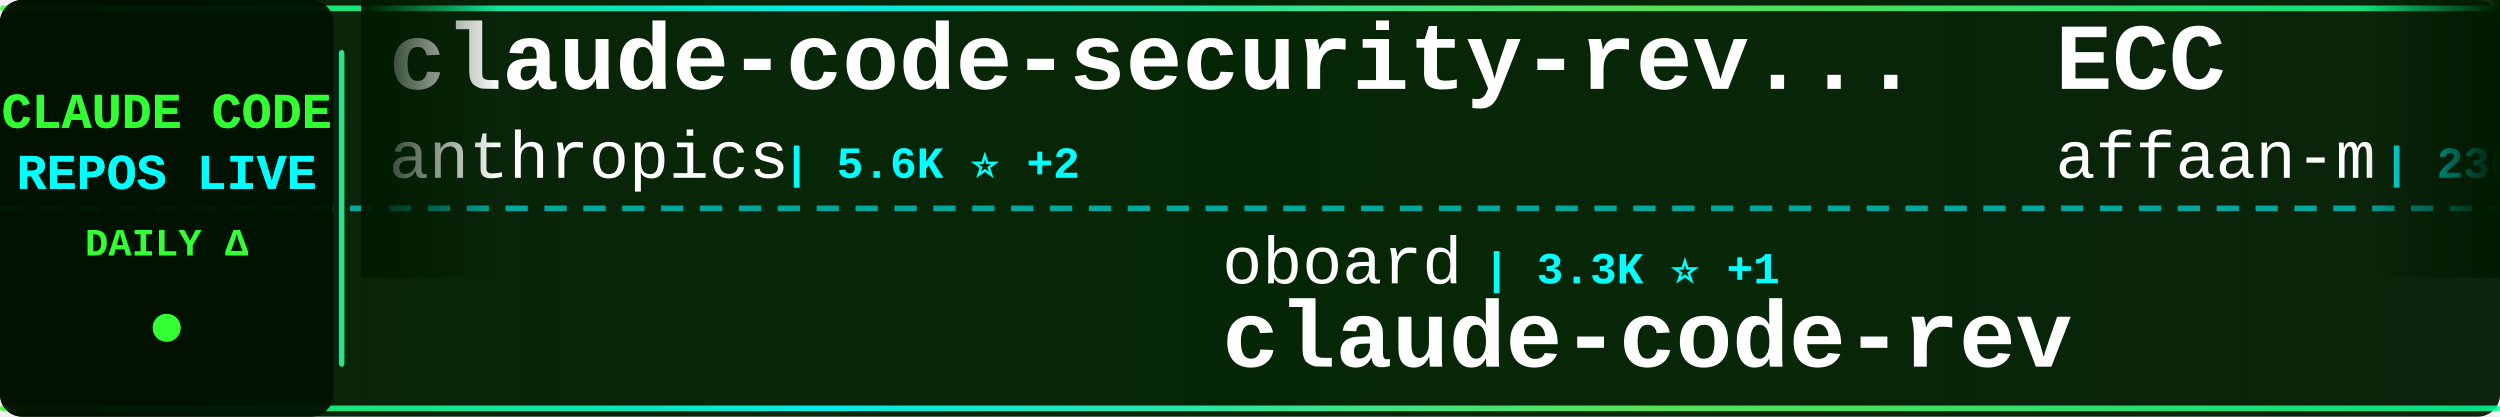
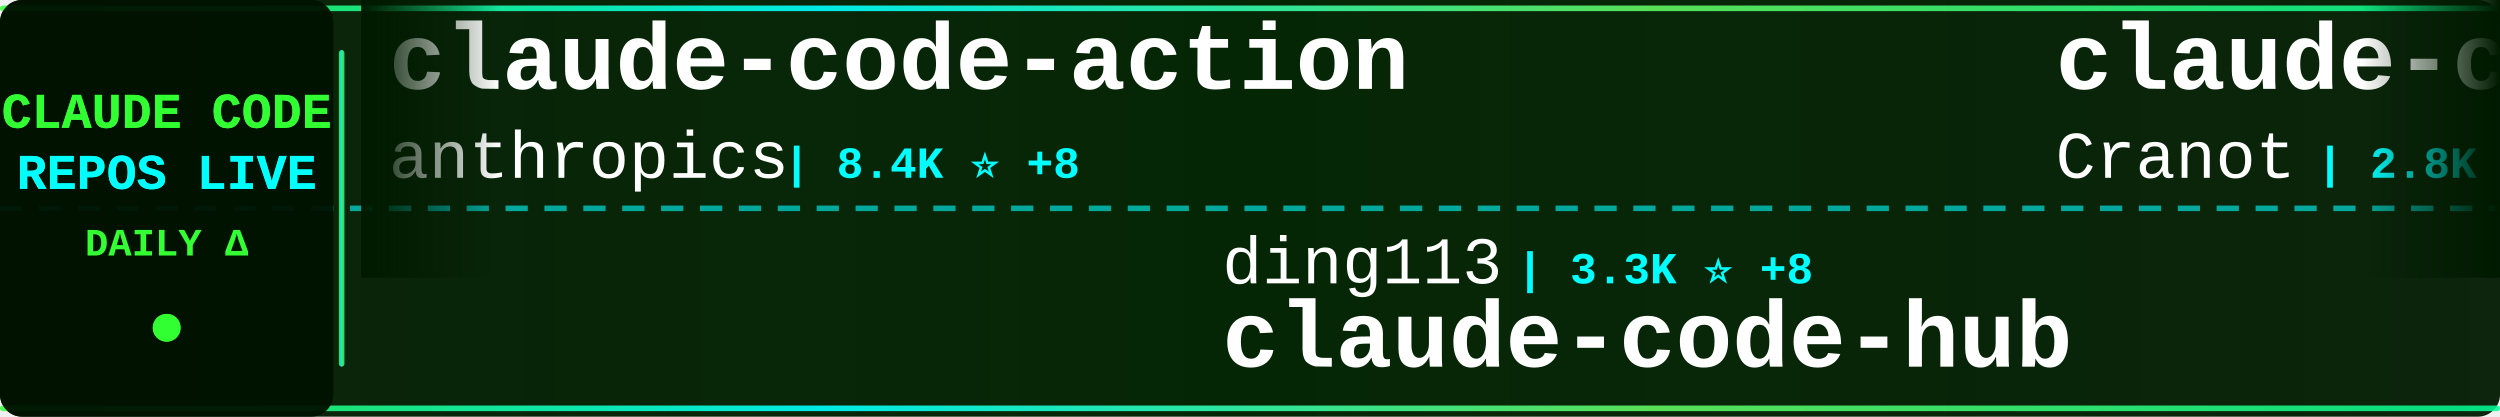
<svg xmlns="http://www.w3.org/2000/svg" width="900" height="150">
  <defs>
    <linearGradient id="tickerBg" x1="0%" y1="0%" x2="100%" y2="0%">
      <stop offset="0%" style="stop-color:#001a00;stop-opacity:0.95" />
      <stop offset="50%" style="stop-color:#002200;stop-opacity:0.98" />
      <stop offset="100%" style="stop-color:#001a00;stop-opacity:0.95" />
    </linearGradient>
    <linearGradient id="borderGrad" x1="0%" y1="0%" x2="100%" y2="0%">
      <stop offset="0%" style="stop-color:#33ff33;stop-opacity:0.85">
        <animate attributeName="stop-opacity" values="0.85;1;0.85" dur="2s" repeatCount="indefinite" />
      </stop>
      <stop offset="33%" style="stop-color:#00ffff;stop-opacity:0.9">
        <animate attributeName="stop-opacity" values="0.9;1;0.9" dur="2.2s" repeatCount="indefinite" />
      </stop>
      <stop offset="66%" style="stop-color:#66ff66;stop-opacity:0.85">
        <animate attributeName="stop-opacity" values="0.85;1;0.85" dur="1.8s" repeatCount="indefinite" />
      </stop>
      <stop offset="100%" style="stop-color:#00ff99;stop-opacity:0.85">
        <animate attributeName="stop-opacity" values="0.85;1;0.85" dur="2s" repeatCount="indefinite" />
      </stop>
    </linearGradient>
    <filter id="textGlow">
      <feGaussianBlur stdDeviation="0.1" result="coloredBlur" />
      <feMerge>
        <feMergeNode in="coloredBlur" />
        <feMergeNode in="SourceGraphic" />
      </feMerge>
    </filter>
    <filter id="metricGlow">
      <feGaussianBlur stdDeviation="0.2" result="coloredBlur" />
      <feMerge>
        <feMergeNode in="coloredBlur" />
        <feMergeNode in="SourceGraphic" />
      </feMerge>
    </filter>
    <linearGradient id="leftFade" x1="0%" y1="0%" x2="100%" y2="0%">
      <stop offset="0%" style="stop-color:#001a00;stop-opacity:1" />
      <stop offset="100%" style="stop-color:#001a00;stop-opacity:0" />
    </linearGradient>
    <linearGradient id="rightFade" x1="0%" y1="0%" x2="100%" y2="0%">
      <stop offset="0%" style="stop-color:#001a00;stop-opacity:0" />
      <stop offset="100%" style="stop-color:#001a00;stop-opacity:1" />
    </linearGradient>
  </defs>
  <rect width="900" height="150" fill="url(#tickerBg)" rx="8" />
  <rect x="0" y="2" width="900" height="2" fill="url(#borderGrad)" rx="1" />
  <rect x="0" y="146" width="900" height="2" fill="url(#borderGrad)" rx="1" />
  <line x1="0" y1="75" x2="900" y2="75" stroke="#00ffff" stroke-width="2" stroke-dasharray="8 6" opacity="0.6" />
  <rect x="0" y="0" width="120" height="150" fill="#001100" opacity="0.95" rx="8" />
  <text x="60" y="46" font-family="'Courier New', monospace" font-size="18" font-weight="bold" fill="#33ff33" text-anchor="middle" filter="url(#textGlow)">
    CLAUDE CODE
  </text>
  <text x="60" y="68" font-family="'Courier New', monospace" font-size="18" font-weight="bold" fill="#00ffff" text-anchor="middle" filter="url(#textGlow)">
    REPOS LIVE
  </text>
  <text x="60" y="92" font-family="'Courier New', monospace" font-size="14" font-weight="bold" fill="#33ff33" text-anchor="middle">
    DAILY Δ
  </text>
  <circle cx="60" cy="118" r="5" fill="#33ff33" filter="url(#metricGlow)">
    <animate attributeName="r" values="4;6;4" dur="1.5s" repeatCount="indefinite" />
    <animate attributeName="opacity" values="0.6;1;0.6" dur="1.5s" repeatCount="indefinite" />
  </circle>
  <rect x="122" y="18" width="2" height="114" fill="url(#borderGrad)" rx="1" />
  <clipPath id="tickerClip">
    <rect x="130" y="0" width="770" height="150" />
  </clipPath>
  <g clip-path="url(#tickerClip)">
    <g id="tickerItems">
      <animateTransform attributeName="transform" attributeType="XML" type="translate" from="0 0" to="-3000 0" dur="54s" repeatCount="indefinite" />
      <g transform="translate(0, 0)">
-         <text x="140" y="32" font-family="'Courier New', monospace" font-size="34" font-weight="bold" fill="#ffffff">claude-code-security-rev...</text>
+         <text x="140" y="32" font-family="'Courier New', monospace" font-size="34" font-weight="bold" fill="#ffffff">claude-code-action</text>
        <text x="140" y="64" font-family="'Courier New', monospace" font-size="24" font-weight="normal" fill="#ffffff" opacity="1.0">anthropics</text>
-         <text x="282" y="64" font-family="'Courier New', monospace" font-size="16" font-weight="bold" fill="#00ffff"> | 5.6K ⭐ +2</text>
+         <text x="282" y="64" font-family="'Courier New', monospace" font-size="16" font-weight="bold" fill="#00ffff"> | 8.4K ⭐ +8</text>
      </g>
      <g transform="translate(300, 0)">
-         <text x="140" y="102" font-family="'Courier New', monospace" font-size="24" font-weight="normal" fill="#ffffff" opacity="1.0">oboard</text>
-         <text x="234" y="102" font-family="'Courier New', monospace" font-size="16" font-weight="bold" fill="#00ffff"> | 3.3K ⭐ +1</text>
-         <text x="140" y="132" font-family="'Courier New', monospace" font-size="34" font-weight="bold" fill="#ffffff">claude-code-rev</text>
+         <text x="140" y="102" font-family="'Courier New', monospace" font-size="24" font-weight="normal" fill="#ffffff" opacity="1.0">ding113</text>
+         <text x="246" y="102" font-family="'Courier New', monospace" font-size="16" font-weight="bold" fill="#00ffff"> | 3.3K ⭐ +8</text>
+         <text x="140" y="132" font-family="'Courier New', monospace" font-size="34" font-weight="bold" fill="#ffffff">claude-code-hub</text>
      </g>
      <g transform="translate(600, 0)">
-         <text x="140" y="32" font-family="'Courier New', monospace" font-size="34" font-weight="bold" fill="#ffffff">ECC</text>
-         <text x="140" y="64" font-family="'Courier New', monospace" font-size="24" font-weight="normal" fill="#ffffff" opacity="1.0">affaan-m</text>
-         <text x="258" y="64" font-family="'Courier New', monospace" font-size="16" font-weight="bold" fill="#00ffff"> | 230.5K ⭐ +79</text>
+         <text x="140" y="32" font-family="'Courier New', monospace" font-size="34" font-weight="bold" fill="#ffffff">claude-code-guide</text>
+         <text x="140" y="64" font-family="'Courier New', monospace" font-size="24" font-weight="normal" fill="#ffffff" opacity="1.0">Cranot</text>
+         <text x="234" y="64" font-family="'Courier New', monospace" font-size="16" font-weight="bold" fill="#00ffff"> | 2.8K ⭐ +2</text>
      </g>
      <g transform="translate(900, 0)">
-         <text x="140" y="102" font-family="'Courier New', monospace" font-size="24" font-weight="normal" fill="#ffffff" opacity="1.0">VineeTagarwaL-code</text>
-         <text x="378" y="102" font-family="'Courier New', monospace" font-size="16" font-weight="bold" fill="#00ffff"> | 274 ⭐</text>
-         <text x="140" y="132" font-family="'Courier New', monospace" font-size="34" font-weight="bold" fill="#ffffff">claude-code</text>
+         <text x="140" y="102" font-family="'Courier New', monospace" font-size="24" font-weight="normal" fill="#ffffff" opacity="1.0">sugyan</text>
+         <text x="234" y="102" font-family="'Courier New', monospace" font-size="16" font-weight="bold" fill="#00ffff"> | 1.1K ⭐</text>
+         <text x="140" y="132" font-family="'Courier New', monospace" font-size="34" font-weight="bold" fill="#ffffff">claude-code-webui</text>
      </g>
      <g transform="translate(1200, 0)">
-         <text x="140" y="32" font-family="'Courier New', monospace" font-size="34" font-weight="bold" fill="#ffffff">awesome-claude-code-tool...</text>
-         <text x="140" y="64" font-family="'Courier New', monospace" font-size="24" font-weight="normal" fill="#ffffff" opacity="1.0">rohitg00</text>
-         <text x="258" y="64" font-family="'Courier New', monospace" font-size="16" font-weight="bold" fill="#00ffff"> | 2.3K ⭐ +1</text>
+         <text x="140" y="32" font-family="'Courier New', monospace" font-size="34" font-weight="bold" fill="#ffffff">claude-code</text>
+         <text x="140" y="64" font-family="'Courier New', monospace" font-size="24" font-weight="normal" fill="#ffffff" opacity="1.0">xorespesp</text>
+         <text x="270" y="64" font-family="'Courier New', monospace" font-size="16" font-weight="bold" fill="#00ffff"> | 230 ⭐</text>
      </g>
      <g transform="translate(1500, 0)">
-         <text x="140" y="102" font-family="'Courier New', monospace" font-size="24" font-weight="normal" fill="#ffffff" opacity="1.0">JrCx7scC</text>
-         <text x="258" y="102" font-family="'Courier New', monospace" font-size="16" font-weight="bold" fill="#00ffff"> | 371 ⭐</text>
-         <text x="140" y="132" font-family="'Courier New', monospace" font-size="34" font-weight="bold" fill="#ffffff">claude-code-source</text>
+         <text x="140" y="102" font-family="'Courier New', monospace" font-size="24" font-weight="normal" fill="#ffffff" opacity="1.0">Alishahryar1</text>
+         <text x="306" y="102" font-family="'Courier New', monospace" font-size="16" font-weight="bold" fill="#00ffff"> | 40.6K ⭐ +156</text>
+         <text x="140" y="132" font-family="'Courier New', monospace" font-size="34" font-weight="bold" fill="#ffffff">free-claude-code</text>
      </g>
      <g transform="translate(1800, 0)">
-         <text x="140" y="32" font-family="'Courier New', monospace" font-size="34" font-weight="bold" fill="#ffffff">claude-code-source-code-...</text>
-         <text x="140" y="64" font-family="'Courier New', monospace" font-size="24" font-weight="normal" fill="#ffffff" opacity="1.0">ghuntley</text>
-         <text x="258" y="64" font-family="'Courier New', monospace" font-size="16" font-weight="bold" fill="#00ffff"> | 987 ⭐</text>
+         <text x="140" y="32" font-family="'Courier New', monospace" font-size="34" font-weight="bold" fill="#ffffff">oh-my-claudecode</text>
+         <text x="140" y="64" font-family="'Courier New', monospace" font-size="24" font-weight="normal" fill="#ffffff" opacity="1.0">Yeachan-Heo</text>
+         <text x="294" y="64" font-family="'Courier New', monospace" font-size="16" font-weight="bold" fill="#00ffff"> | 37.8K ⭐ +32</text>
      </g>
      <g transform="translate(2100, 0)">
-         <text x="140" y="102" font-family="'Courier New', monospace" font-size="24" font-weight="normal" fill="#ffffff" opacity="1.0">lowcortisolprogrammer</text>
-         <text x="414" y="102" font-family="'Courier New', monospace" font-size="16" font-weight="bold" fill="#00ffff"> | 171 ⭐</text>
-         <text x="140" y="132" font-family="'Courier New', monospace" font-size="34" font-weight="bold" fill="#ffffff">claude-code</text>
-       </g>
-       <g transform="translate(2400, 0)">
-         <text x="140" y="32" font-family="'Courier New', monospace" font-size="34" font-weight="bold" fill="#ffffff">Claude-Code-Source-Study</text>
-         <text x="140" y="64" font-family="'Courier New', monospace" font-size="24" font-weight="normal" fill="#ffffff" opacity="1.0">luyao618</text>
-         <text x="258" y="64" font-family="'Courier New', monospace" font-size="16" font-weight="bold" fill="#00ffff"> | 1.6K ⭐ +1</text>
-       </g>
-       <g transform="translate(2700, 0)">
        <text x="140" y="102" font-family="'Courier New', monospace" font-size="24" font-weight="normal" fill="#ffffff" opacity="1.0">andrew-kramer-inno</text>
        <text x="378" y="102" font-family="'Courier New', monospace" font-size="16" font-weight="bold" fill="#00ffff"> | 595 ⭐</text>
        <text x="140" y="132" font-family="'Courier New', monospace" font-size="34" font-weight="bold" fill="#ffffff">claude-code-source-build</text>
      </g>
+       <g transform="translate(2400, 0)">
+         <text x="140" y="32" font-family="'Courier New', monospace" font-size="34" font-weight="bold" fill="#ffffff">claude-code-engineering</text>
+         <text x="140" y="64" font-family="'Courier New', monospace" font-size="24" font-weight="normal" fill="#ffffff" opacity="1.0">huangjia2019</text>
+         <text x="306" y="64" font-family="'Courier New', monospace" font-size="16" font-weight="bold" fill="#00ffff"> | 990 ⭐ +5</text>
+       </g>
+       <g transform="translate(2700, 0)">
+         <text x="140" y="102" font-family="'Courier New', monospace" font-size="24" font-weight="normal" fill="#ffffff" opacity="1.0">yasasbanukaofficial</text>
+         <text x="390" y="102" font-family="'Courier New', monospace" font-size="16" font-weight="bold" fill="#00ffff"> | 3.8K ⭐ +17</text>
+         <text x="140" y="132" font-family="'Courier New', monospace" font-size="34" font-weight="bold" fill="#ffffff">claude-code</text>
+       </g>
      <g transform="translate(3000, 0)">
-         <text x="140" y="32" font-family="'Courier New', monospace" font-size="34" font-weight="bold" fill="#ffffff">claude-code-security-rev...</text>
+         <text x="140" y="32" font-family="'Courier New', monospace" font-size="34" font-weight="bold" fill="#ffffff">claude-code-action</text>
        <text x="140" y="64" font-family="'Courier New', monospace" font-size="24" font-weight="normal" fill="#ffffff" opacity="1.0">anthropics</text>
-         <text x="282" y="64" font-family="'Courier New', monospace" font-size="16" font-weight="bold" fill="#00ffff"> | 5.6K ⭐ +2</text>
+         <text x="282" y="64" font-family="'Courier New', monospace" font-size="16" font-weight="bold" fill="#00ffff"> | 8.4K ⭐ +8</text>
      </g>
      <g transform="translate(3300, 0)">
-         <text x="140" y="102" font-family="'Courier New', monospace" font-size="24" font-weight="normal" fill="#ffffff" opacity="1.0">oboard</text>
-         <text x="234" y="102" font-family="'Courier New', monospace" font-size="16" font-weight="bold" fill="#00ffff"> | 3.3K ⭐ +1</text>
-         <text x="140" y="132" font-family="'Courier New', monospace" font-size="34" font-weight="bold" fill="#ffffff">claude-code-rev</text>
+         <text x="140" y="102" font-family="'Courier New', monospace" font-size="24" font-weight="normal" fill="#ffffff" opacity="1.0">ding113</text>
+         <text x="246" y="102" font-family="'Courier New', monospace" font-size="16" font-weight="bold" fill="#00ffff"> | 3.3K ⭐ +8</text>
+         <text x="140" y="132" font-family="'Courier New', monospace" font-size="34" font-weight="bold" fill="#ffffff">claude-code-hub</text>
      </g>
      <g transform="translate(3600, 0)">
-         <text x="140" y="32" font-family="'Courier New', monospace" font-size="34" font-weight="bold" fill="#ffffff">ECC</text>
-         <text x="140" y="64" font-family="'Courier New', monospace" font-size="24" font-weight="normal" fill="#ffffff" opacity="1.0">affaan-m</text>
-         <text x="258" y="64" font-family="'Courier New', monospace" font-size="16" font-weight="bold" fill="#00ffff"> | 230.5K ⭐ +79</text>
+         <text x="140" y="32" font-family="'Courier New', monospace" font-size="34" font-weight="bold" fill="#ffffff">claude-code-guide</text>
+         <text x="140" y="64" font-family="'Courier New', monospace" font-size="24" font-weight="normal" fill="#ffffff" opacity="1.0">Cranot</text>
+         <text x="234" y="64" font-family="'Courier New', monospace" font-size="16" font-weight="bold" fill="#00ffff"> | 2.8K ⭐ +2</text>
      </g>
      <g transform="translate(3900, 0)">
-         <text x="140" y="102" font-family="'Courier New', monospace" font-size="24" font-weight="normal" fill="#ffffff" opacity="1.0">VineeTagarwaL-code</text>
-         <text x="378" y="102" font-family="'Courier New', monospace" font-size="16" font-weight="bold" fill="#00ffff"> | 274 ⭐</text>
-         <text x="140" y="132" font-family="'Courier New', monospace" font-size="34" font-weight="bold" fill="#ffffff">claude-code</text>
+         <text x="140" y="102" font-family="'Courier New', monospace" font-size="24" font-weight="normal" fill="#ffffff" opacity="1.0">sugyan</text>
+         <text x="234" y="102" font-family="'Courier New', monospace" font-size="16" font-weight="bold" fill="#00ffff"> | 1.1K ⭐</text>
+         <text x="140" y="132" font-family="'Courier New', monospace" font-size="34" font-weight="bold" fill="#ffffff">claude-code-webui</text>
      </g>
    </g>
  </g>
  <rect x="130" y="0" width="50" height="100" fill="url(#leftFade)" />
  <rect x="850" y="0" width="50" height="100" fill="url(#rightFade)" />
</svg>
